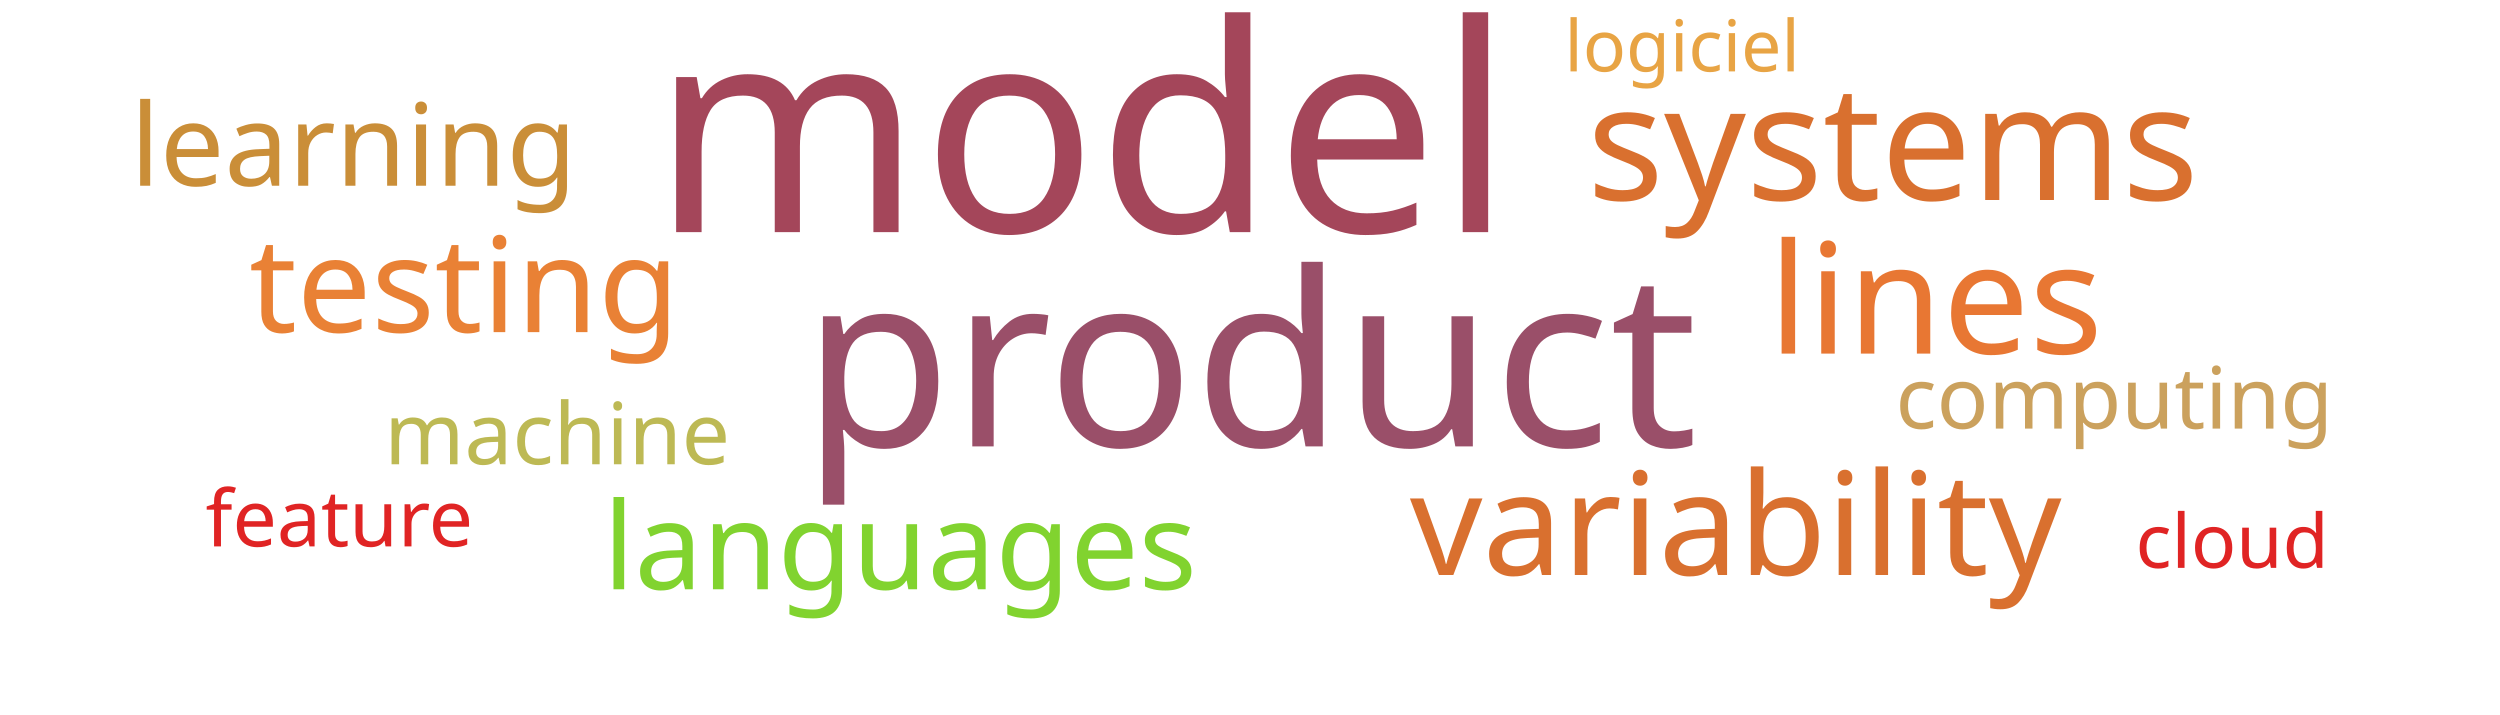
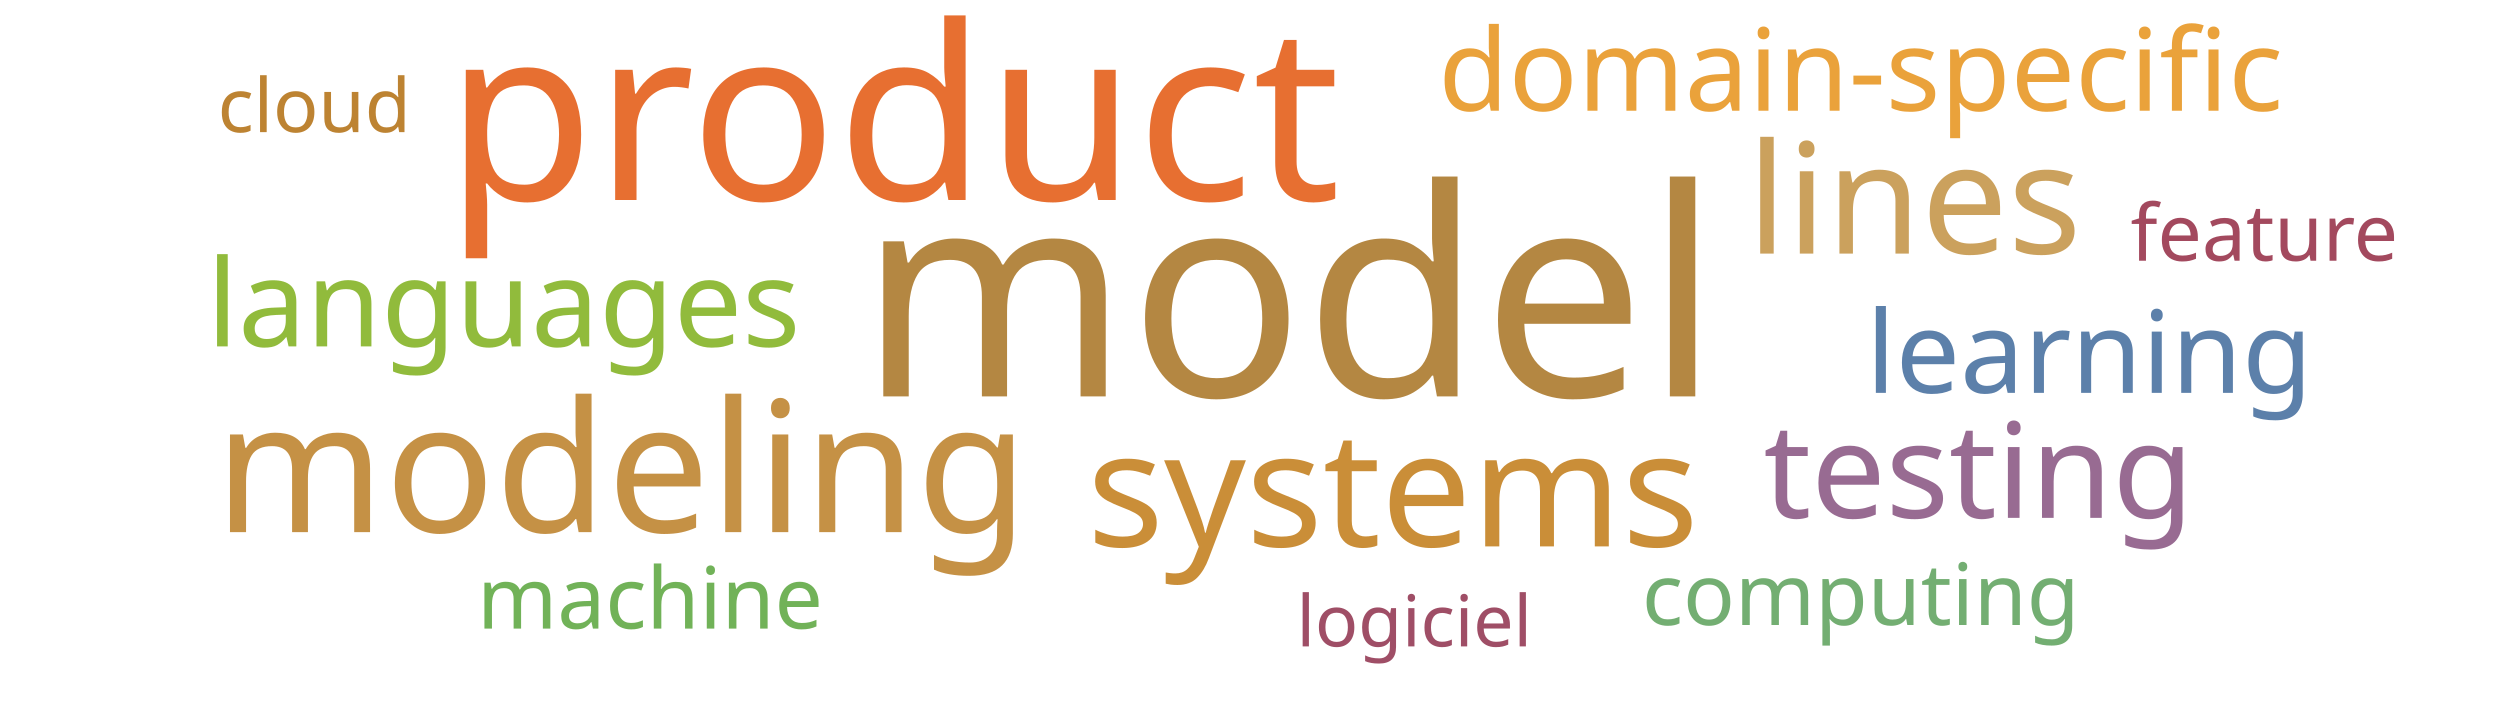
<svg xmlns="http://www.w3.org/2000/svg" width="700" height="200">
  <g transform="translate(350, 100)">
-     <text text-anchor="middle" style="font-family: Impact; font-size: 81px; fill: #a4465a" transform="translate(-47,-35)rotate(0)">model</text>
-     <text text-anchor="middle" style="font-family: Impact; font-size: 68px; fill: #9a4f69" transform="translate(0,25)rotate(0)">product</text>
-     <text text-anchor="middle" style="font-family: Impact; font-size: 45px; fill: #d9702f" transform="translate(180,-44)rotate(0)">systems</text>
-     <text text-anchor="middle" style="font-family: Impact; font-size: 43px; fill: #e87733" transform="translate(192,-1)rotate(0)">lines</text>
-     <text text-anchor="middle" style="font-family: Impact; font-size: 40px; fill: #d9702f" transform="translate(136,61)rotate(0)">variability</text>
-     <text text-anchor="middle" style="font-family: Impact; font-size: 37px; fill: #e98135" transform="translate(-220,-7)rotate(0)">testing</text>
-     <text text-anchor="middle" style="font-family: Impact; font-size: 34px; fill: #81d32f" transform="translate(-98,65)rotate(0)">languages</text>
-     <text text-anchor="middle" style="font-family: Impact; font-size: 32px; fill: #ca8e38" transform="translate(-251,-48)rotate(0)">learning</text>
-     <text text-anchor="middle" style="font-family: Impact; font-size: 24px; fill: #bdb954" transform="translate(-194,30)rotate(0)">machine</text>
-     <text text-anchor="middle" style="font-family: Impact; font-size: 24px; fill: #cba15d" transform="translate(242,20)rotate(0)">computing</text>
-     <text text-anchor="middle" style="font-family: Impact; font-size: 22px; fill: #e02424" transform="translate(-255,53)rotate(0)">feature</text>
-     <text text-anchor="middle" style="font-family: Impact; font-size: 21px; fill: #e02424" transform="translate(275,59)rotate(0)">cloud</text>
-     <text text-anchor="middle" style="font-family: Impact; font-size: 20px; fill: #e8a444" transform="translate(121,-80)rotate(0)">logiciel</text>
+     <text text-anchor="middle" style="font-family: Impact; font-size: 81px; fill: #b48742" transform="translate(11,11)rotate(0)">model</text>
+     <text text-anchor="middle" style="font-family: Impact; font-size: 68px; fill: #e76f31" transform="translate(-100,-44)rotate(0)">product</text>
+     <text text-anchor="middle" style="font-family: Impact; font-size: 51px; fill: #c59145" transform="translate(-176,49)rotate(0)">modeling</text>
+     <text text-anchor="middle" style="font-family: Impact; font-size: 45px; fill: #ca8e38" transform="translate(40,53)rotate(0)">systems</text>
+     <text text-anchor="middle" style="font-family: Impact; font-size: 43px; fill: #cba15d" transform="translate(186,-29)rotate(0)">lines</text>
+     <text text-anchor="middle" style="font-family: Impact; font-size: 37px; fill: #986b92" transform="translate(204,45)rotate(0)">testing</text>
+     <text text-anchor="middle" style="font-family: Impact; font-size: 34px; fill: #91bb3c" transform="translate(-209,-3)rotate(0)">languages</text>
+     <text text-anchor="middle" style="font-family: Impact; font-size: 32px; fill: #eaa23b" transform="translate(171,-69)rotate(0)">domain-specific</text>
+     <text text-anchor="middle" style="font-family: Impact; font-size: 32px; fill: #5c80aa" transform="translate(235,10)rotate(0)">learning</text>
+     <text text-anchor="middle" style="font-family: Impact; font-size: 24px; fill: #71b258" transform="translate(-168,76)rotate(0)">machine</text>
+     <text text-anchor="middle" style="font-family: Impact; font-size: 24px; fill: #73ae72" transform="translate(171,75)rotate(0)">computing</text>
+     <text text-anchor="middle" style="font-family: Impact; font-size: 22px; fill: #a3495e" transform="translate(284,-27)rotate(0)">feature</text>
+     <text text-anchor="middle" style="font-family: Impact; font-size: 21px; fill: #bd8332" transform="translate(-262,-63)rotate(0)">cloud</text>
+     <text text-anchor="middle" style="font-family: Impact; font-size: 20px; fill: #9f4e66" transform="translate(46,81)rotate(0)">logiciel</text>
  </g>
</svg>
